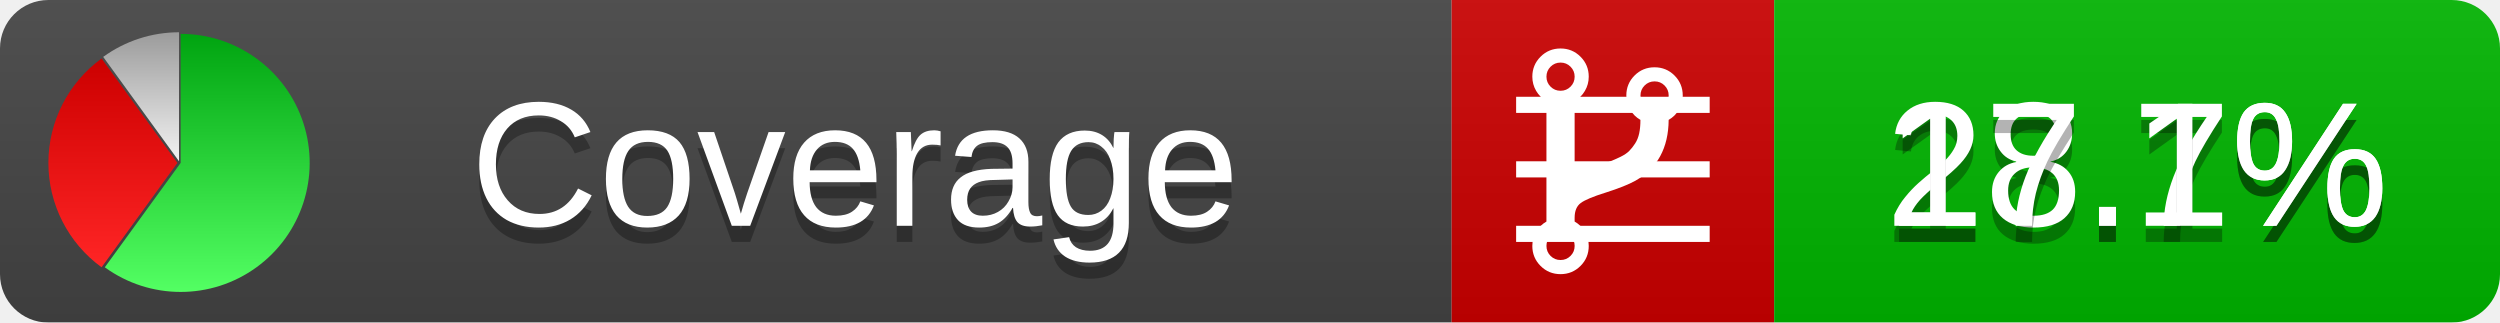
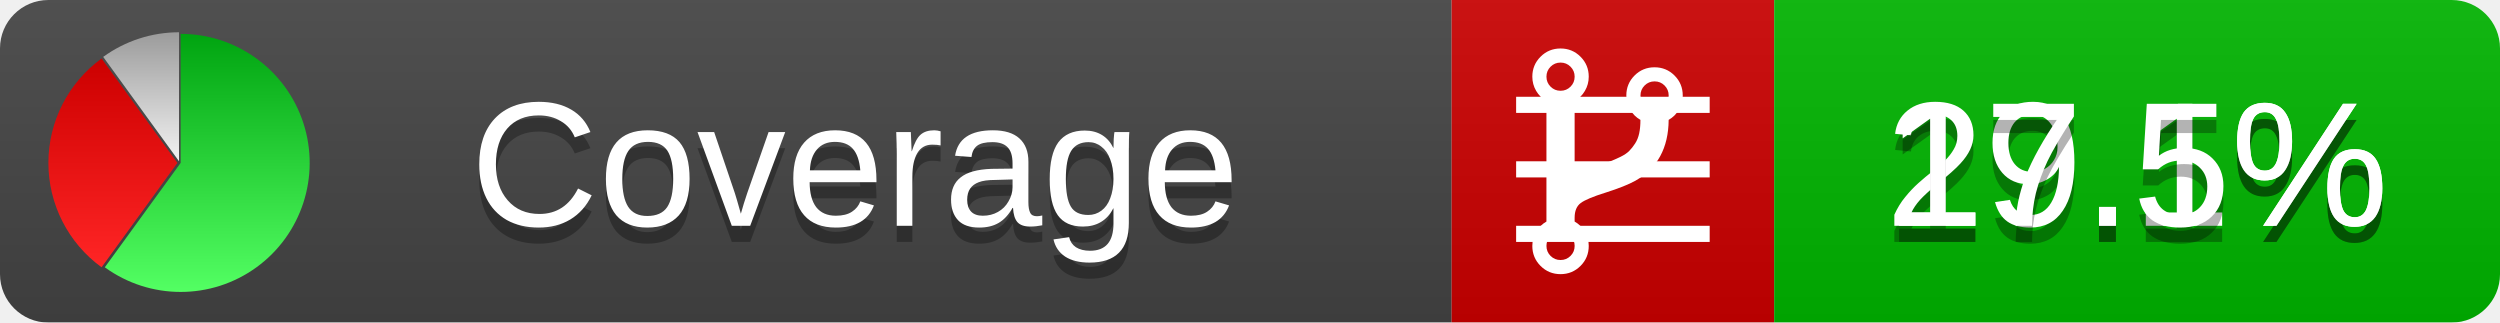
<svg xmlns="http://www.w3.org/2000/svg" xmlns:xlink="http://www.w3.org/1999/xlink" width="155" height="20">
  <style type="text/css">
          
            @keyframes fadeout {
              0 % { visibility: visible; opacity: 1; }
              40% { visibility: visible; opacity: 1; }
              50% { visibility: hidden; opacity: 0; }
              90% { visibility: hidden; opacity: 0; }
              100% { visibility: visible; opacity: 1; }
            }
            @keyframes fadein {
              0% { visibility: hidden; opacity: 0; }
              40% { visibility: hidden; opacity: 0; }
              50% { visibility: visible; opacity: 1; }
              90% { visibility: visible; opacity: 1; }
              100% { visibility: hidden; opacity: 0; }
            }
            .linecoverage {
                animation-duration: 10s;
                animation-name: fadeout;
                animation-iteration-count: infinite;
            }
            .branchcoverage {
                animation-duration: 10s;
                animation-name: fadein;
                animation-iteration-count: infinite;
            }
          
    </style>
  <defs>
    <linearGradient id="gradient" x2="0" y2="100%">
      <stop offset="0" stop-color="#bbb" stop-opacity=".1" />
      <stop offset="1" stop-opacity=".1" />
    </linearGradient>
    <linearGradient id="green" x2="0" y2="100%">
      <stop offset="0" stop-color="#00A410" />
      <stop offset="1" stop-color="#53FF63" />
    </linearGradient>
    <linearGradient id="red" x2="0" y2="100%">
      <stop offset="0" stop-color="#C00" />
      <stop offset="1" stop-color="#FF2525" />
    </linearGradient>
    <linearGradient id="gray" x2="0" y2="100%">
      <stop offset="0" stop-color="#9B9B9B" />
      <stop offset="1" stop-color="#F3F3F3" />
    </linearGradient>
    <mask id="mask">
      <rect width="155" height="20" rx="3" fill="#fff" />
    </mask>
    <g id="icon">
      <path style="fill:url(#green);" d="M205,202.5 l0,-200 a200,200 0 1,1 -117.558,361.803 z" />
      <path style="fill:url(#red);" d="M200,202.5 l-117.558,161.803 a200,200 0 0,1 0,-323.607 z" />
      <path style="fill:url(#gray);" d="M202.5,200 l-117.558,-161.803 a200,200 0 0,1 117.558,-38.196 z" />
    </g>
  </defs>
  <g mask="url(#mask)">
    <rect x="0" y="0" width="90" height="20" fill="#444" />
    <rect x="90" y="0" width="20" height="20" fill="#c00" />
    <rect x="110" y="0" width="45" height="20" fill="#00B600" />
    <rect x="0" y="0" width="155" height="20" fill="url(#gradient)" />
  </g>
  <g>
    <path class="linecoverage" stroke="#fff" d="M94 6.5 h12 M94 10.5 h12 M94 14.5 h12" />
    <path class="branchcoverage" fill="#fff" d="m 97.628,15.247 q 0,-0.364 -0.255,-0.619 -0.255,-0.255 -0.619,-0.255 -0.364,0 -0.619,0.255 -0.255,0.255 -0.255,0.619 0,0.364 0.255,0.619 0.255,0.255 0.619,0.255 0.364,0 0.619,-0.255 0.255,-0.255 0.255,-0.619 z m 0,-10.493 q 0,-0.364 -0.255,-0.619 -0.255,-0.255 -0.619,-0.255 -0.364,0 -0.619,0.255 -0.255,0.255 -0.255,0.619 0,0.364 0.255,0.619 0.255,0.255 0.619,0.255 0.364,0 0.619,-0.255 0.255,-0.255 0.255,-0.619 z m 5.83,1.166 q 0,-0.364 -0.255,-0.619 -0.255,-0.255 -0.619,-0.255 -0.364,0 -0.619,0.255 -0.255,0.255 -0.255,0.619 0,0.364 0.255,0.619 0.255,0.255 0.619,0.255 0.364,0 0.619,-0.255 0.255,-0.255 0.255,-0.619 z m 0.874,0 q 0,0.474 -0.237,0.879 -0.237,0.405 -0.638,0.633 -0.018,2.614 -2.059,3.771 -0.619,0.346 -1.849,0.738 -1.166,0.364 -1.544,0.647 -0.378,0.282 -0.378,0.911 l 0,0.237 q 0.401,0.228 0.638,0.633 0.237,0.405 0.237,0.879 0,0.729 -0.51,1.239 -0.51,0.51 -1.239,0.51 -0.729,0 -1.239,-0.51 -0.51,-0.51 -0.51,-1.239 0,-0.474 0.237,-0.879 0.237,-0.405 0.638,-0.633 l 0,-7.469 q -0.401,-0.228 -0.638,-0.633 -0.237,-0.405 -0.237,-0.879 0,-0.729 0.51,-1.239 0.51,-0.51 1.239,-0.51 0.729,0 1.239,0.51 0.51,0.51 0.51,1.239 0,0.474 -0.237,0.879 -0.237,0.405 -0.638,0.633 l 0,4.527 q 0.492,-0.237 1.403,-0.519 0.501,-0.155 0.797,-0.269 0.296,-0.114 0.642,-0.282 0.346,-0.169 0.537,-0.36 0.191,-0.191 0.369,-0.465 0.178,-0.273 0.255,-0.633 0.077,-0.36 0.077,-0.833 -0.401,-0.228 -0.638,-0.633 -0.237,-0.405 -0.237,-0.879 0,-0.729 0.51,-1.239 0.51,-0.51 1.239,-0.51 0.729,0 1.239,0.51 0.51,0.51 0.51,1.239 z" />
  </g>
  <g fill="#fff" text-anchor="middle" font-family="Verdana,Arial,Geneva,sans-serif" font-size="11">
    <a xlink:href="https://github.com/danielpalme/ReportGenerator" target="_top">
      <use xlink:href="#icon" transform="translate(3,2) scale(.04)" />
    </a>
    <text x="53" y="15" fill="#010101" fill-opacity=".3">Coverage</text>
    <text x="53" y="14" fill="#fff">Coverage</text>
-     <text class="linecoverage" x="132.5" y="15" fill="#010101" fill-opacity=".3">28.7%</text>
-     <text class="linecoverage" x="132.5" y="14">28.7%</text>
-     <text class="branchcoverage" x="132.5" y="15" fill="#010101" fill-opacity=".3">17.1%</text>
-     <text class="branchcoverage" x="132.5" y="14">17.1%</text>
+     <text class="linecoverage" x="132.5" y="15" fill="#010101" fill-opacity=".3">29.1%</text>
+     <text class="linecoverage" x="132.5" y="14">29.1%</text>
+     <text class="branchcoverage" x="132.5" y="15" fill="#010101" fill-opacity=".3">17.5%</text>
+     <text class="branchcoverage" x="132.5" y="14">17.5%</text>
  </g>
  <g>
    <rect class="linecoverage" x="90" y="0" width="65" height="20" fill-opacity="0" />
    <rect class="branchcoverage" x="90" y="0" width="65" height="20" fill-opacity="0" />
  </g>
</svg>
